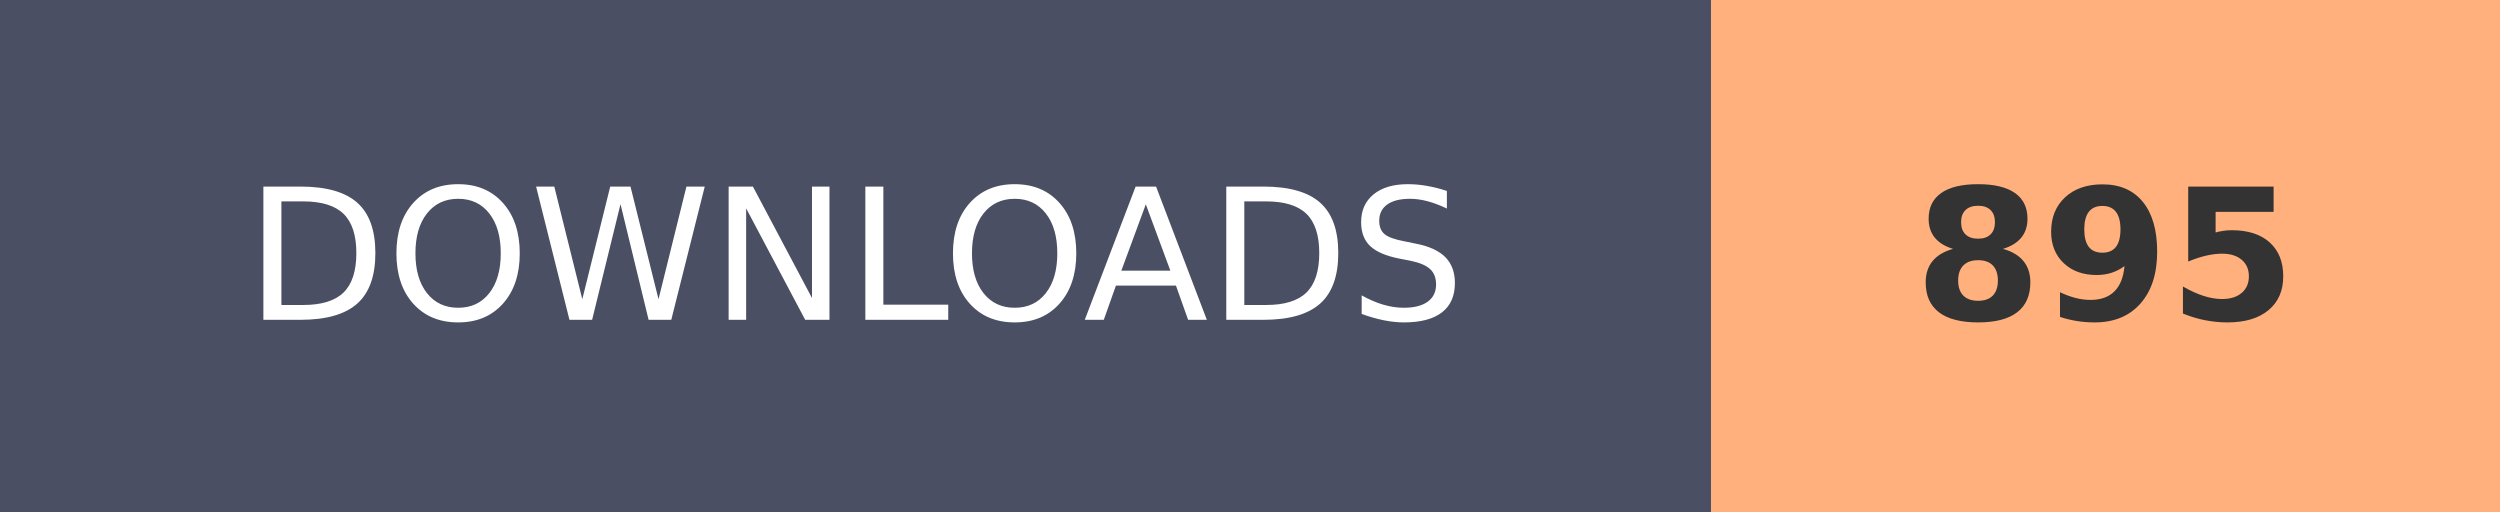
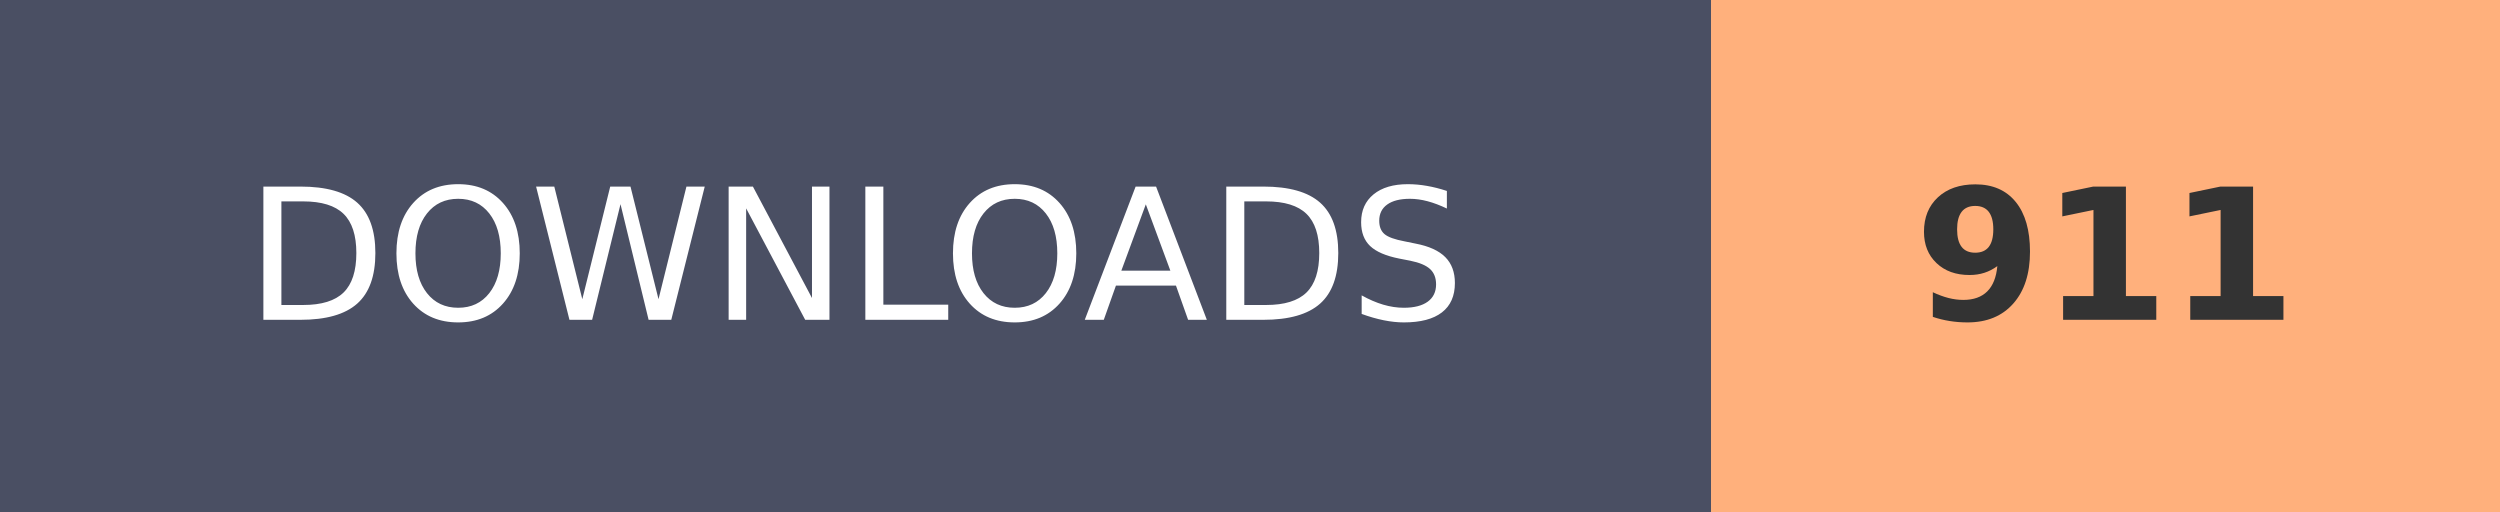
- <svg xmlns="http://www.w3.org/2000/svg" width="136.8" height="28" role="img" aria-label="DOWNLOADS: 895">
+ <svg xmlns="http://www.w3.org/2000/svg" width="136.8" height="28" role="img" aria-label="DOWNLOADS: 911">
  <g shape-rendering="crispEdges">
    <rect width="93.6" height="28" fill="#4A4F63" />
    <rect x="93.6" width="43.2" height="28" fill="#FFB07C" />
  </g>
  <g fill="#fff" text-anchor="middle" font-family="Verdana,Geneva,DejaVu Sans,sans-serif" text-rendering="geometricPrecision" font-size="100">
    <text transform="scale(.1)" x="468" y="175" textLength="630">DOWNLOADS</text>
-     <text transform="scale(.1)" x="1152" y="175" textLength="210" font-weight="bold" fill="#333">895</text>
+     <text transform="scale(.1)" x="1152" y="175" textLength="210" font-weight="bold" fill="#333">911</text>
  </g>
</svg>
